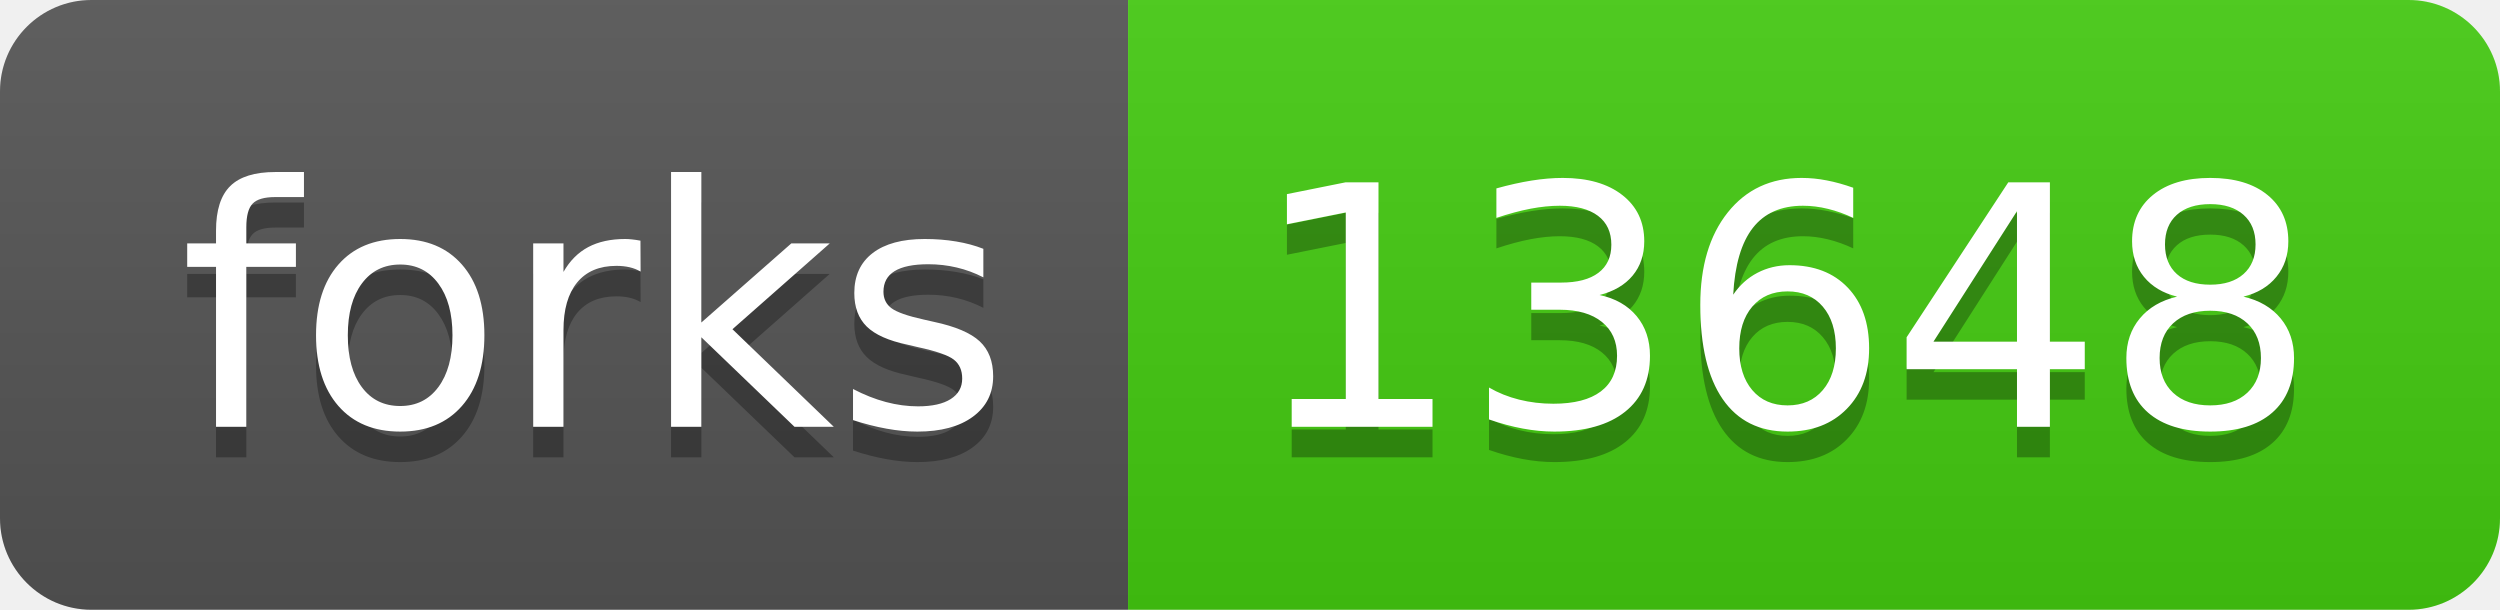
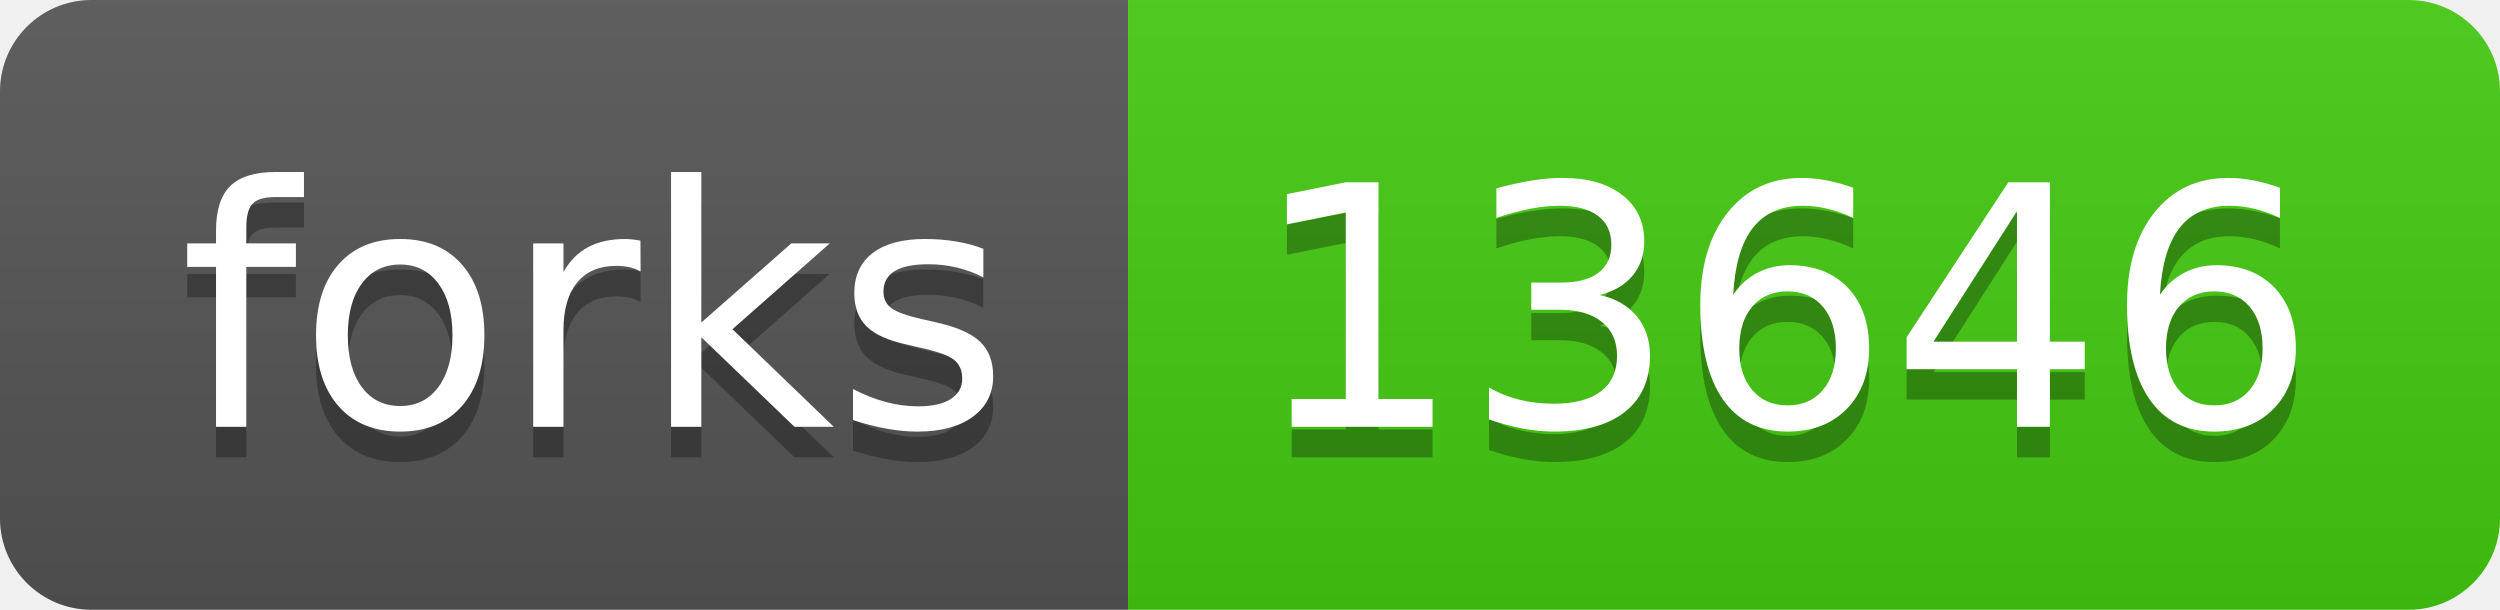
- <svg xmlns="http://www.w3.org/2000/svg" width="82" height="20" role="img" aria-label="forks: 13648">
+ <svg xmlns="http://www.w3.org/2000/svg" width="82" height="20" role="img" aria-label="forks: 13646">
  <linearGradient id="s" x2="0" y2="100%">
    <stop offset="0" stop-color="#bbb" stop-opacity=".1" />
    <stop offset="1" stop-opacity=".1" />
  </linearGradient>
  <clipPath id="r">
    <rect width="82" height="20" rx="3" fill="#fff" />
  </clipPath>
  <g clip-path="url(#r)">
    <rect width="37" height="20" fill="#555" />
    <rect x="37" width="45" height="20" fill="#4c1" />
    <rect width="82" height="20" fill="url(#s)" />
  </g>
  <g fill="#fff" text-anchor="middle" font-family="Verdana,Geneva,DejaVu Sans,sans-serif" text-rendering="geometricPrecision" font-size="110">
    <text aria-hidden="true" x="195" y="150" fill="#010101" fill-opacity=".3" transform="scale(.1)" textLength="270">forks</text>
    <text x="195" y="140" transform="scale(.1)" fill="#fff" textLength="270">forks</text>
-     <text aria-hidden="true" x="585" y="150" fill="#010101" fill-opacity=".3" transform="scale(.1)" textLength="350">13648</text>
-     <text x="585" y="140" transform="scale(.1)" fill="#fff" textLength="350">13648</text>
+     <text aria-hidden="true" x="585" y="150" fill="#010101" fill-opacity=".3" transform="scale(.1)" textLength="350">13646</text>
+     <text x="585" y="140" transform="scale(.1)" fill="#fff" textLength="350">13646</text>
  </g>
</svg>
